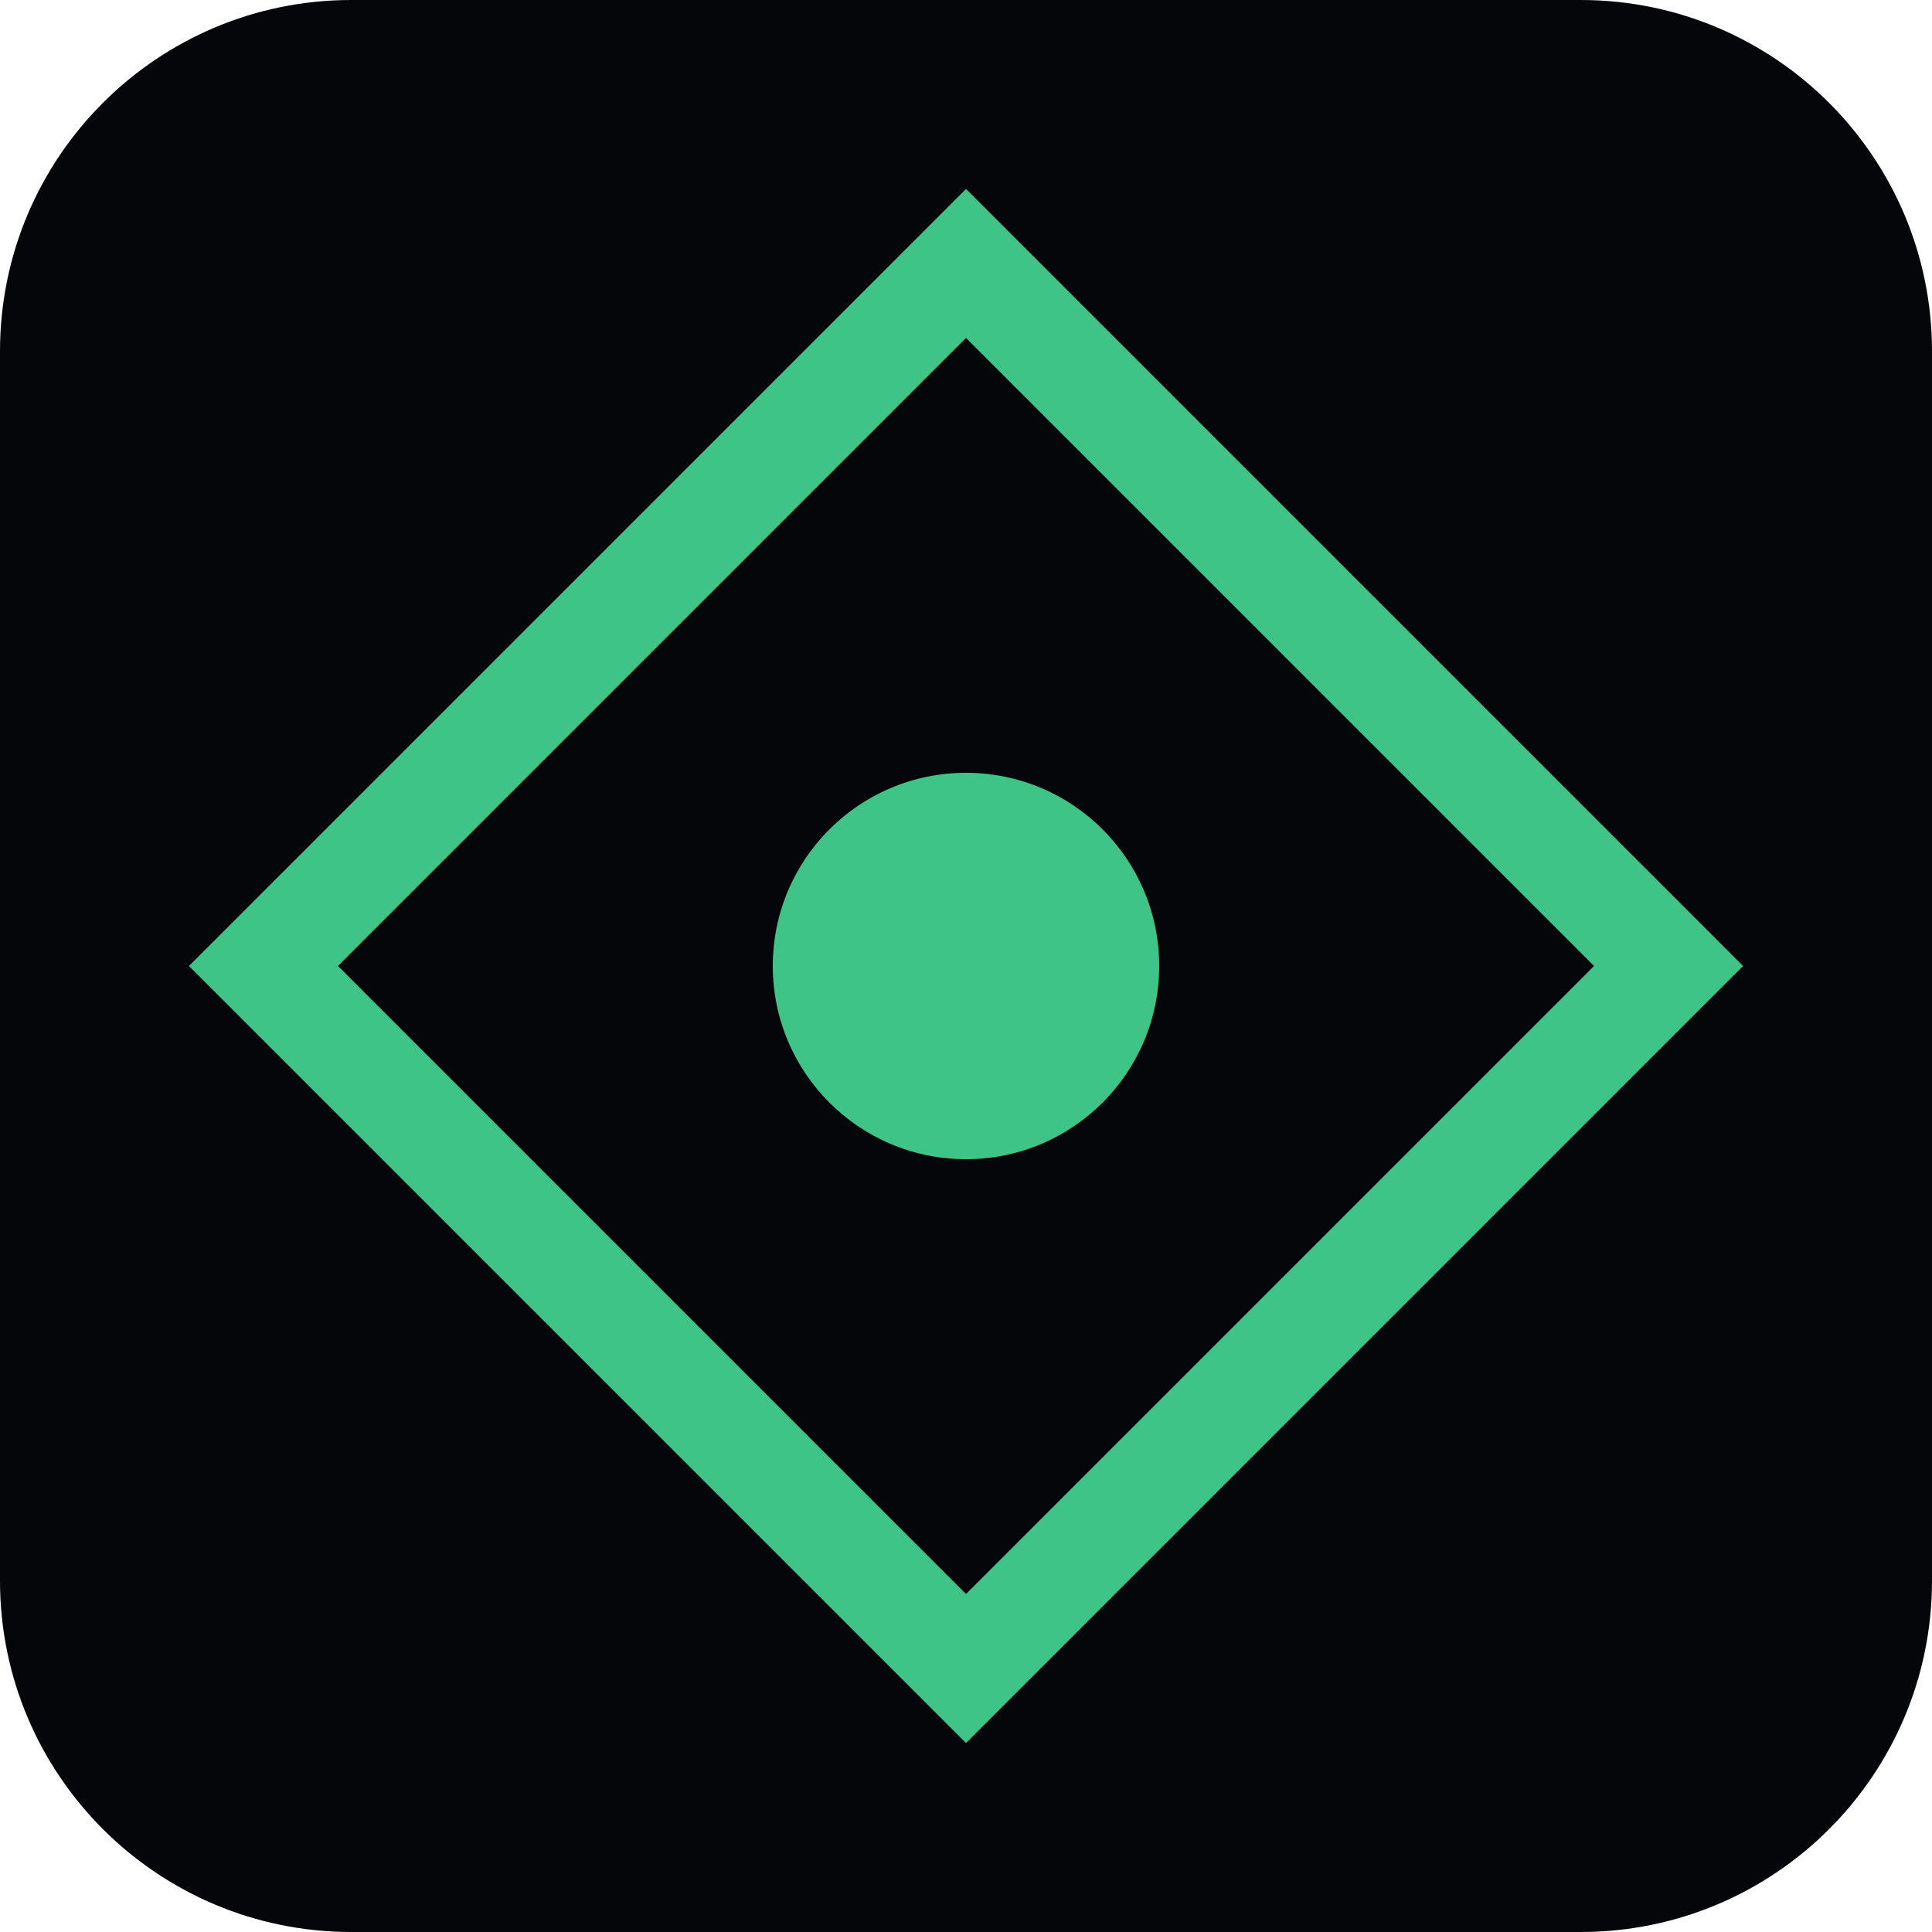
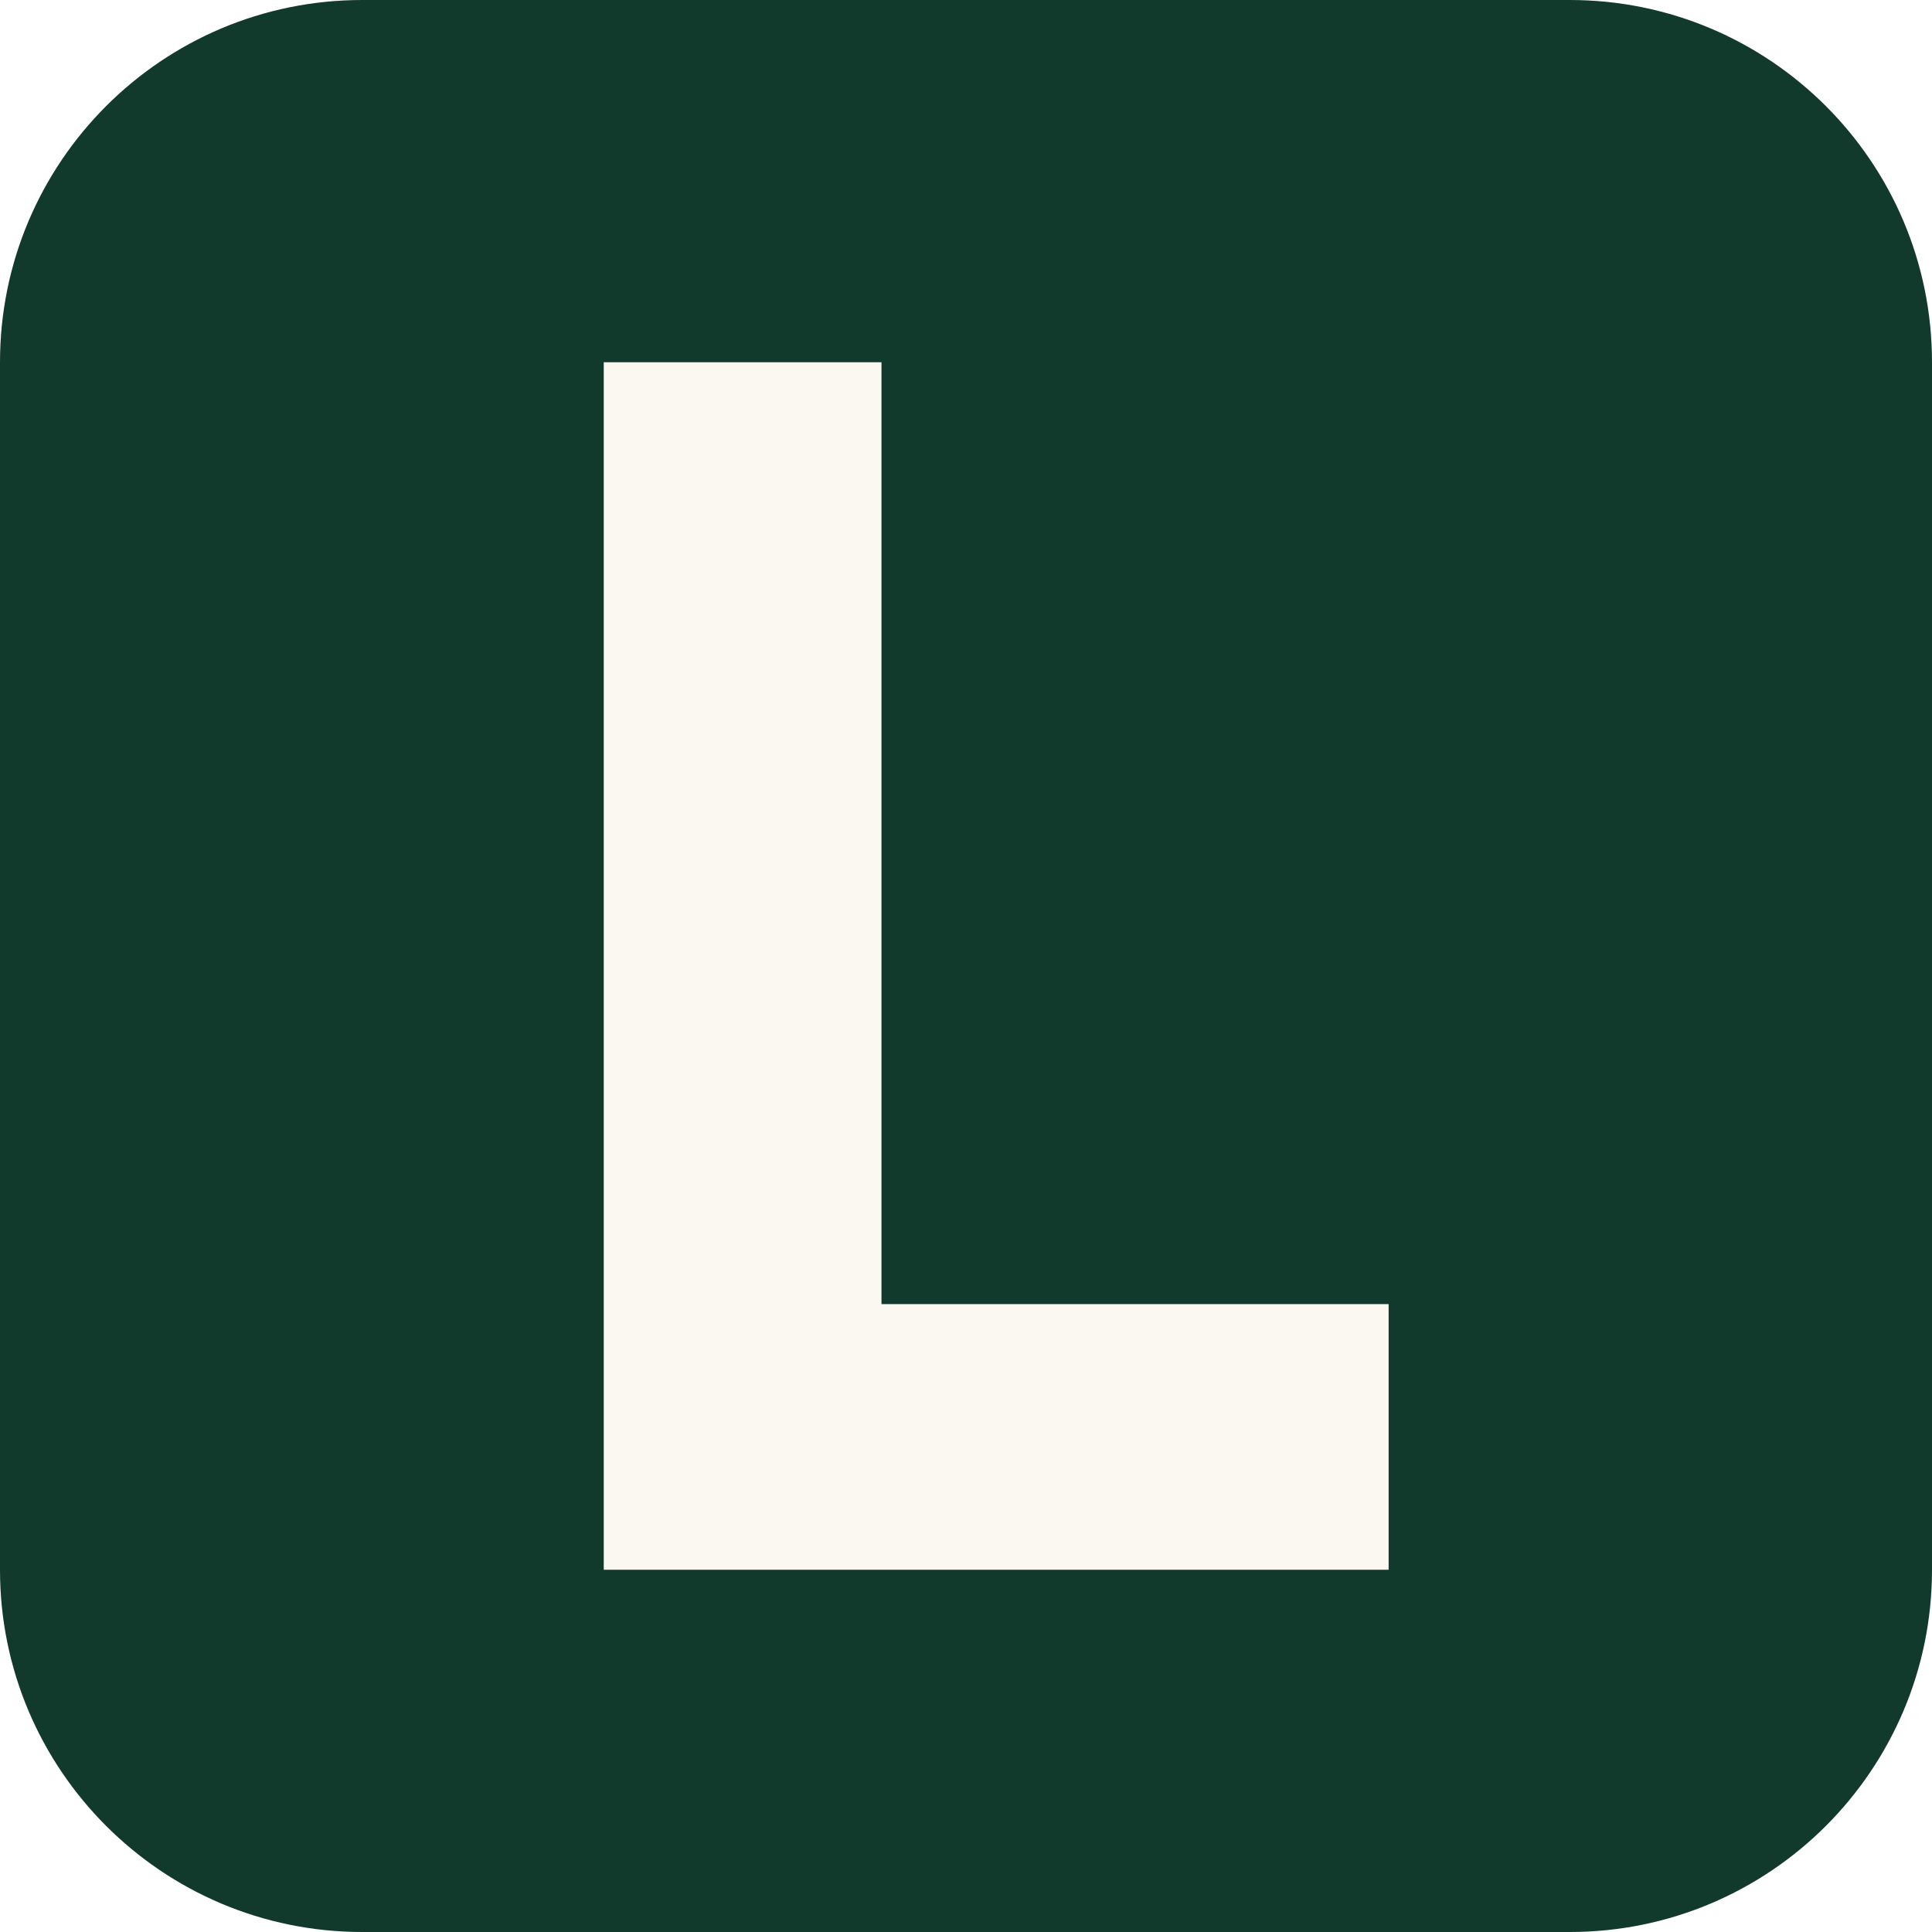
- <svg xmlns="http://www.w3.org/2000/svg" viewBox="0 0 22 22" fill="none">
-   <rect width="22" height="22" rx="4" fill="#05060a" />
-   <path d="M3 11 L11 3 L19 11 L11 19 Z" stroke="#3fc487" stroke-width="1.2" fill="none" />
-   <circle cx="11" cy="11" r="2.2" fill="#3fc487" />
+ <svg xmlns="http://www.w3.org/2000/svg" viewBox="0 0 32 32">
+   <rect width="32" height="32" rx="6" fill="#123a2c" />
+   <path d="M10 6h4.6v15.6H23V26H10z" fill="#fbf8f1" />
</svg>
